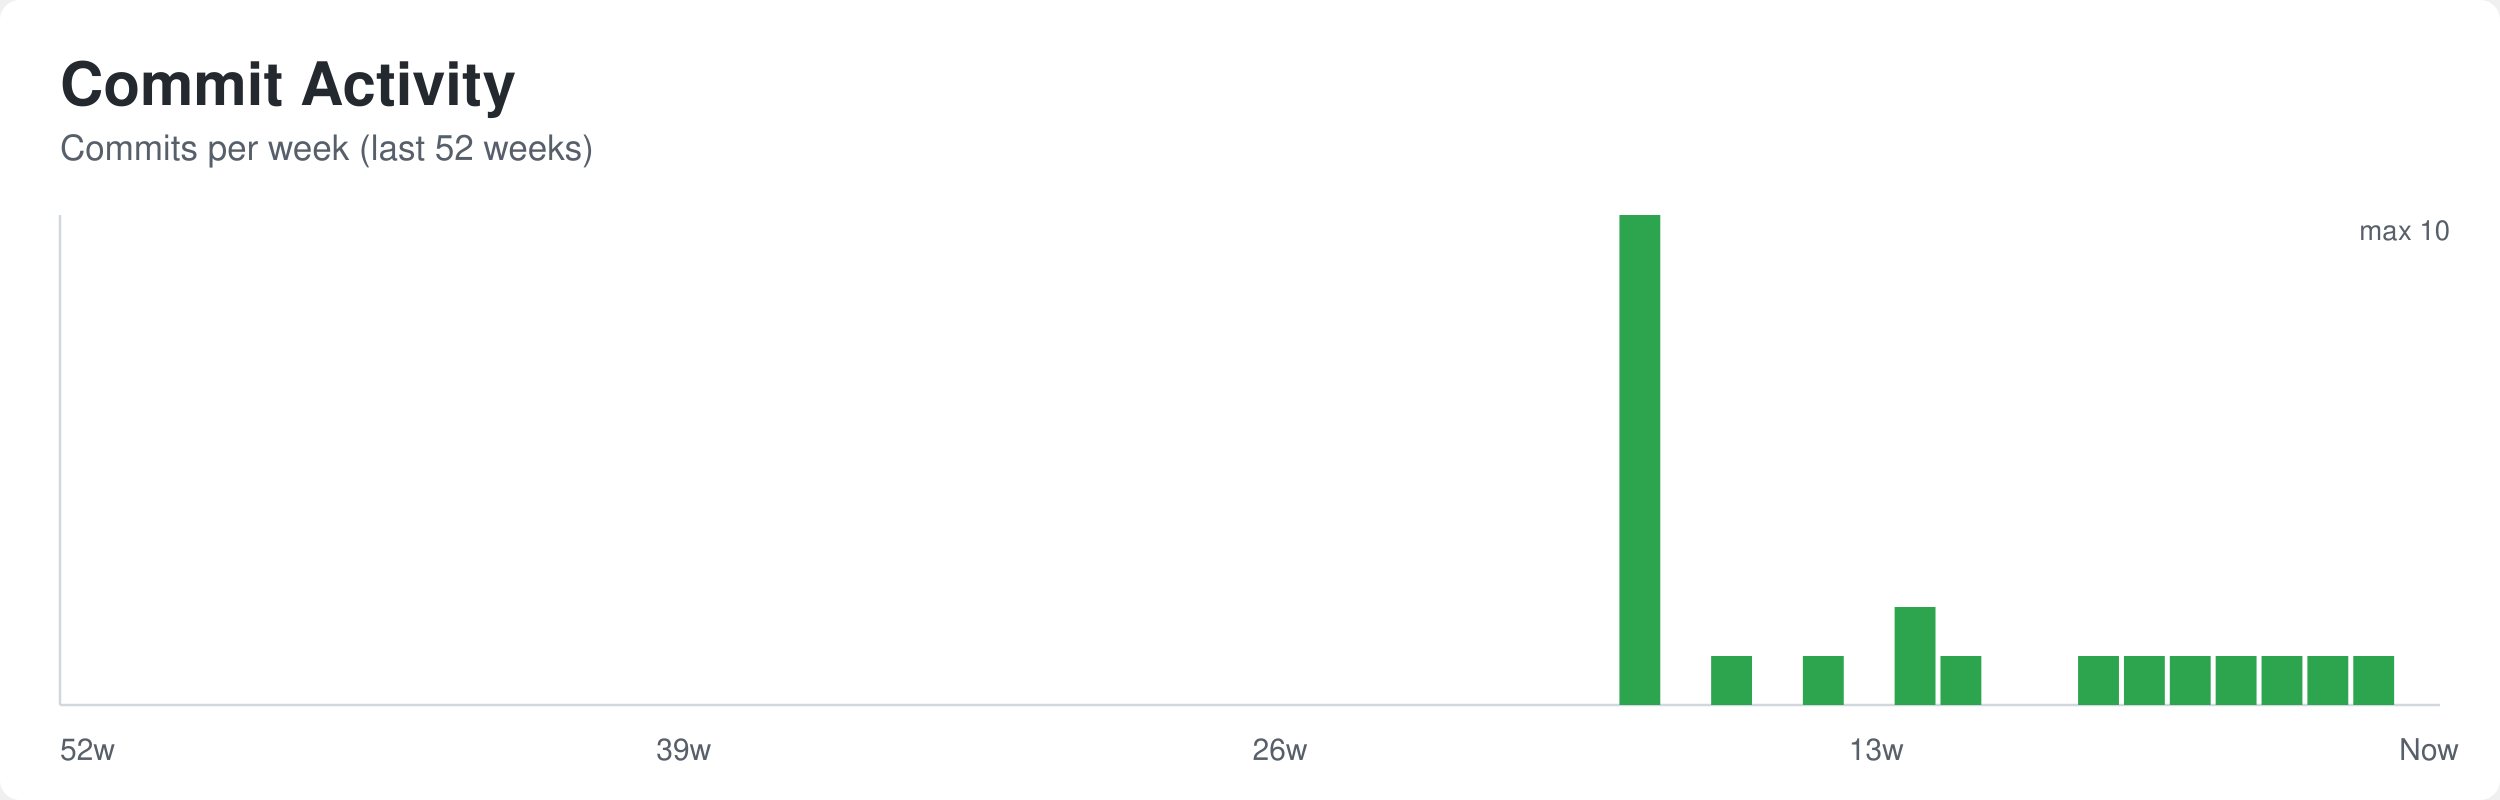
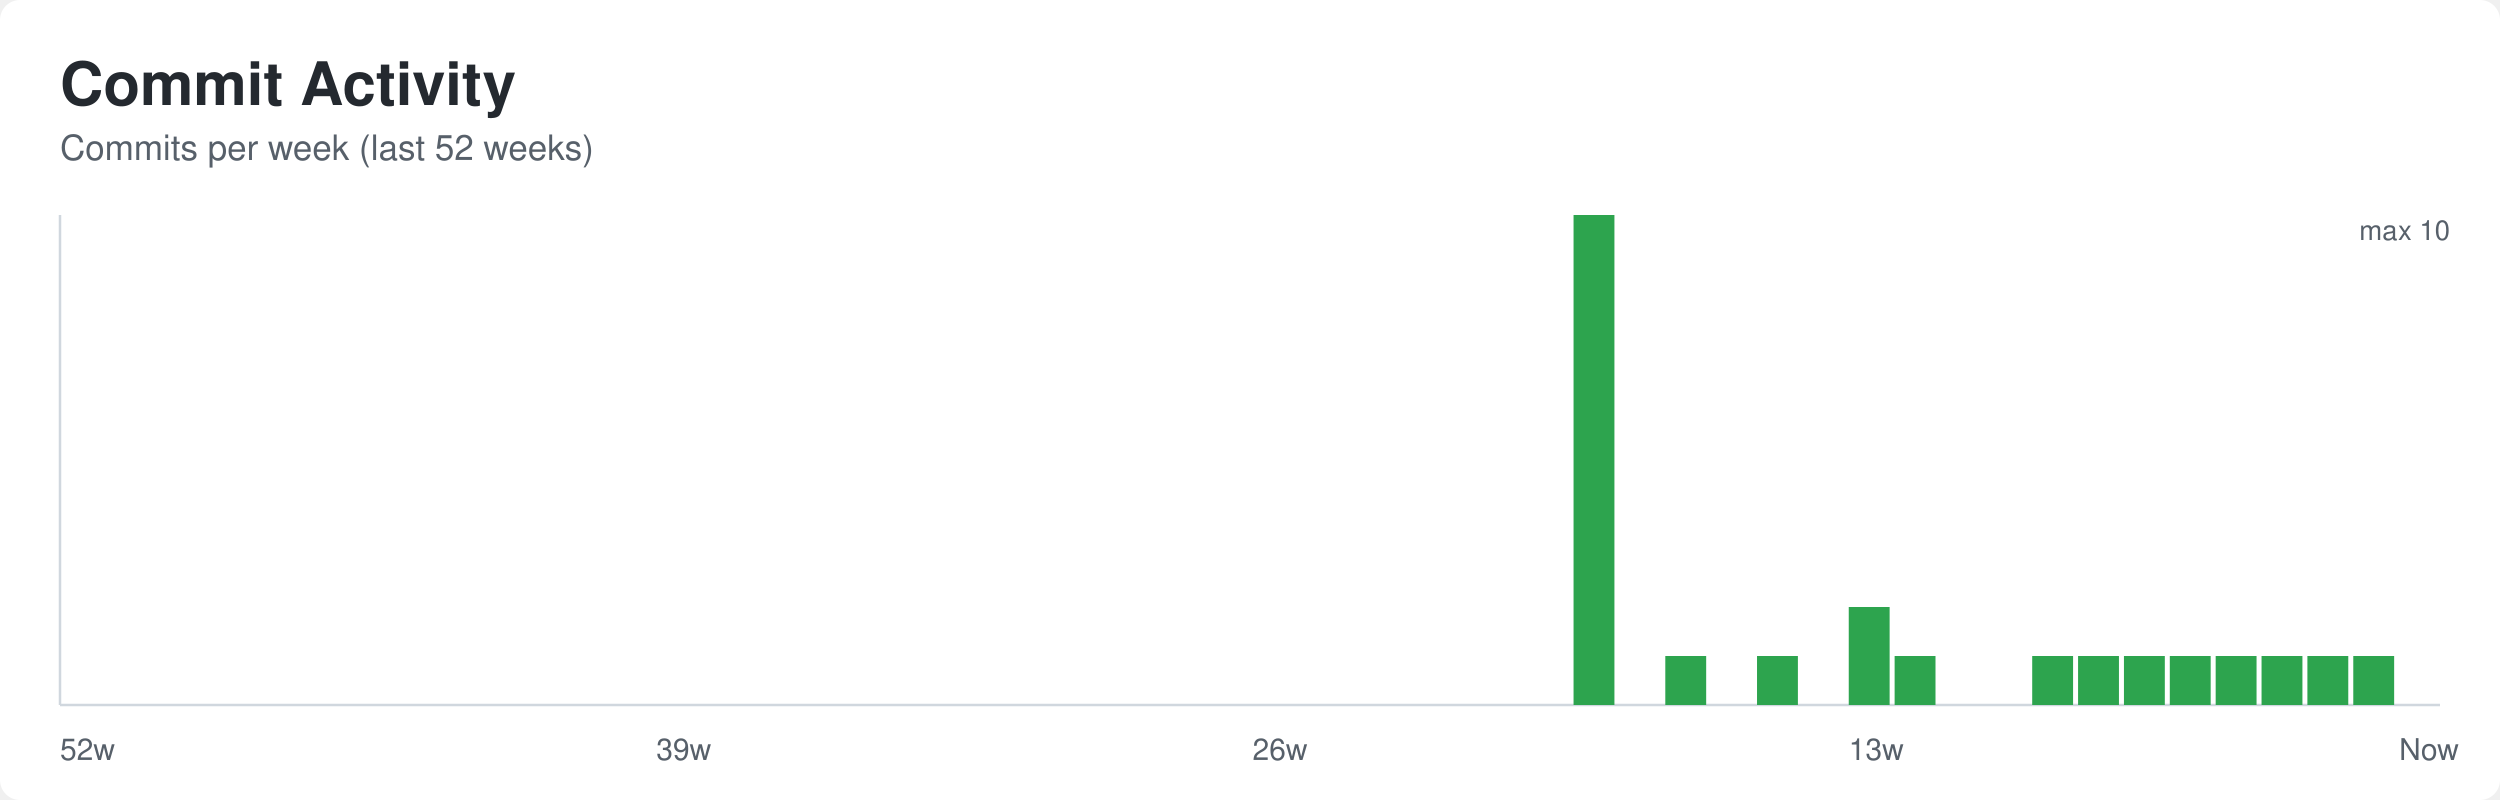
<svg xmlns="http://www.w3.org/2000/svg" width="1000" height="320" role="img" aria-labelledby="title desc">
  <defs>
    <style>
      .bg { fill: #ffffff; }
      .title { font: 600 24px -apple-system, BlinkMacSystemFont, Segoe UI, Helvetica, Arial, sans-serif; fill: #24292f; }
      .subtitle { font: 400 14px -apple-system, BlinkMacSystemFont, Segoe UI, Helvetica, Arial, sans-serif; fill: #57606a; }
      .axis { stroke: #d0d7de; stroke-width: 1; }
      .label { font: 400 12px -apple-system, BlinkMacSystemFont, Segoe UI, Helvetica, Arial, sans-serif; fill: #57606a; }
      .value { font: 500 11px -apple-system, BlinkMacSystemFont, Segoe UI, Helvetica, Arial, sans-serif; fill: #57606a; }
    </style>
  </defs>
  <rect class="bg" x="0" y="0" width="1000" height="320" rx="8" />
  <text class="title" x="24" y="42">Commit Activity</text>
  <text class="subtitle" x="24" y="64">Commits per week (last 52 weeks)</text>
  <line class="axis" x1="24" y1="282" x2="976" y2="282" />
  <line class="axis" x1="24" y1="86" x2="24" y2="282" />
  <rect x="24.00" y="282.00" width="16.35" height="0.00" fill="#2da44e" />
  <rect x="42.35" y="282.00" width="16.35" height="0.00" fill="#2da44e" />
  <rect x="60.69" y="282.00" width="16.35" height="0.00" fill="#2da44e" />
  <rect x="79.04" y="282.00" width="16.35" height="0.00" fill="#2da44e" />
  <rect x="97.38" y="282.00" width="16.35" height="0.00" fill="#2da44e" />
  <rect x="115.73" y="282.00" width="16.35" height="0.00" fill="#2da44e" />
  <rect x="134.08" y="282.00" width="16.35" height="0.00" fill="#2da44e" />
  <rect x="152.42" y="282.00" width="16.35" height="0.00" fill="#2da44e" />
  <rect x="170.77" y="282.00" width="16.35" height="0.00" fill="#2da44e" />
  <rect x="189.12" y="282.00" width="16.35" height="0.00" fill="#2da44e" />
  <rect x="207.46" y="282.00" width="16.35" height="0.00" fill="#2da44e" />
  <rect x="225.81" y="282.00" width="16.35" height="0.00" fill="#2da44e" />
  <rect x="244.15" y="282.00" width="16.35" height="0.00" fill="#2da44e" />
  <rect x="262.50" y="282.00" width="16.35" height="0.00" fill="#2da44e" />
  <rect x="280.85" y="282.00" width="16.35" height="0.00" fill="#2da44e" />
  <rect x="299.19" y="282.00" width="16.35" height="0.00" fill="#2da44e" />
  <rect x="317.54" y="282.00" width="16.35" height="0.00" fill="#2da44e" />
  <rect x="335.88" y="282.00" width="16.35" height="0.00" fill="#2da44e" />
  <rect x="354.23" y="282.00" width="16.35" height="0.00" fill="#2da44e" />
  <rect x="372.58" y="282.00" width="16.35" height="0.00" fill="#2da44e" />
  <rect x="390.92" y="282.00" width="16.35" height="0.00" fill="#2da44e" />
  <rect x="409.27" y="282.00" width="16.35" height="0.00" fill="#2da44e" />
  <rect x="427.62" y="282.00" width="16.35" height="0.00" fill="#2da44e" />
  <rect x="445.96" y="282.00" width="16.35" height="0.00" fill="#2da44e" />
  <rect x="464.31" y="282.00" width="16.35" height="0.00" fill="#2da44e" />
  <rect x="482.65" y="282.00" width="16.35" height="0.00" fill="#2da44e" />
  <rect x="501.00" y="282.00" width="16.35" height="0.00" fill="#2da44e" />
  <rect x="519.35" y="282.00" width="16.35" height="0.00" fill="#2da44e" />
  <rect x="537.69" y="282.00" width="16.35" height="0.00" fill="#2da44e" />
  <rect x="556.04" y="282.00" width="16.35" height="0.00" fill="#2da44e" />
  <rect x="574.38" y="282.00" width="16.35" height="0.00" fill="#2da44e" />
  <rect x="592.73" y="282.00" width="16.35" height="0.00" fill="#2da44e" />
  <rect x="611.08" y="282.00" width="16.35" height="0.00" fill="#2da44e" />
-   <rect x="629.42" y="282.00" width="16.35" height="0.00" fill="#2da44e" />
-   <rect x="647.77" y="86.00" width="16.35" height="196.00" fill="#2da44e" />
-   <rect x="666.12" y="282.00" width="16.35" height="0.00" fill="#2da44e" />
-   <rect x="684.46" y="262.40" width="16.35" height="19.60" fill="#2da44e" />
-   <rect x="702.81" y="282.00" width="16.35" height="0.00" fill="#2da44e" />
-   <rect x="721.15" y="262.40" width="16.35" height="19.60" fill="#2da44e" />
-   <rect x="739.50" y="282.00" width="16.35" height="0.00" fill="#2da44e" />
-   <rect x="757.85" y="242.80" width="16.35" height="39.20" fill="#2da44e" />
-   <rect x="776.19" y="262.40" width="16.35" height="19.60" fill="#2da44e" />
+   <rect x="629.42" y="86.00" width="16.35" height="196.00" fill="#2da44e" />
+   <rect x="647.77" y="282.00" width="16.35" height="0.00" fill="#2da44e" />
+   <rect x="666.12" y="262.40" width="16.35" height="19.60" fill="#2da44e" />
+   <rect x="684.46" y="282.00" width="16.35" height="0.00" fill="#2da44e" />
+   <rect x="702.81" y="262.40" width="16.35" height="19.60" fill="#2da44e" />
+   <rect x="721.15" y="282.00" width="16.35" height="0.00" fill="#2da44e" />
+   <rect x="739.50" y="242.80" width="16.35" height="39.20" fill="#2da44e" />
+   <rect x="757.85" y="262.40" width="16.35" height="19.60" fill="#2da44e" />
+   <rect x="776.19" y="282.00" width="16.35" height="0.00" fill="#2da44e" />
  <rect x="794.54" y="282.00" width="16.35" height="0.00" fill="#2da44e" />
-   <rect x="812.88" y="282.00" width="16.35" height="0.00" fill="#2da44e" />
+   <rect x="812.88" y="262.40" width="16.35" height="19.60" fill="#2da44e" />
  <rect x="831.23" y="262.40" width="16.35" height="19.60" fill="#2da44e" />
  <rect x="849.58" y="262.40" width="16.35" height="19.60" fill="#2da44e" />
  <rect x="867.92" y="262.40" width="16.35" height="19.60" fill="#2da44e" />
  <rect x="886.27" y="262.40" width="16.35" height="19.60" fill="#2da44e" />
  <rect x="904.62" y="262.40" width="16.35" height="19.60" fill="#2da44e" />
  <rect x="922.96" y="262.40" width="16.35" height="19.60" fill="#2da44e" />
  <rect x="941.31" y="262.40" width="16.35" height="19.60" fill="#2da44e" />
  <rect x="959.65" y="282.00" width="16.35" height="0.00" fill="#2da44e" />
  <text class="label" x="24.00" y="304">52w</text>
  <text class="label" x="262.50" y="304">39w</text>
  <text class="label" x="501.00" y="304">26w</text>
  <text class="label" x="739.50" y="304">13w</text>
  <text class="label" x="959.65" y="304">Now</text>
  <text class="value" x="980" y="96" text-anchor="end">max 10</text>
</svg>
